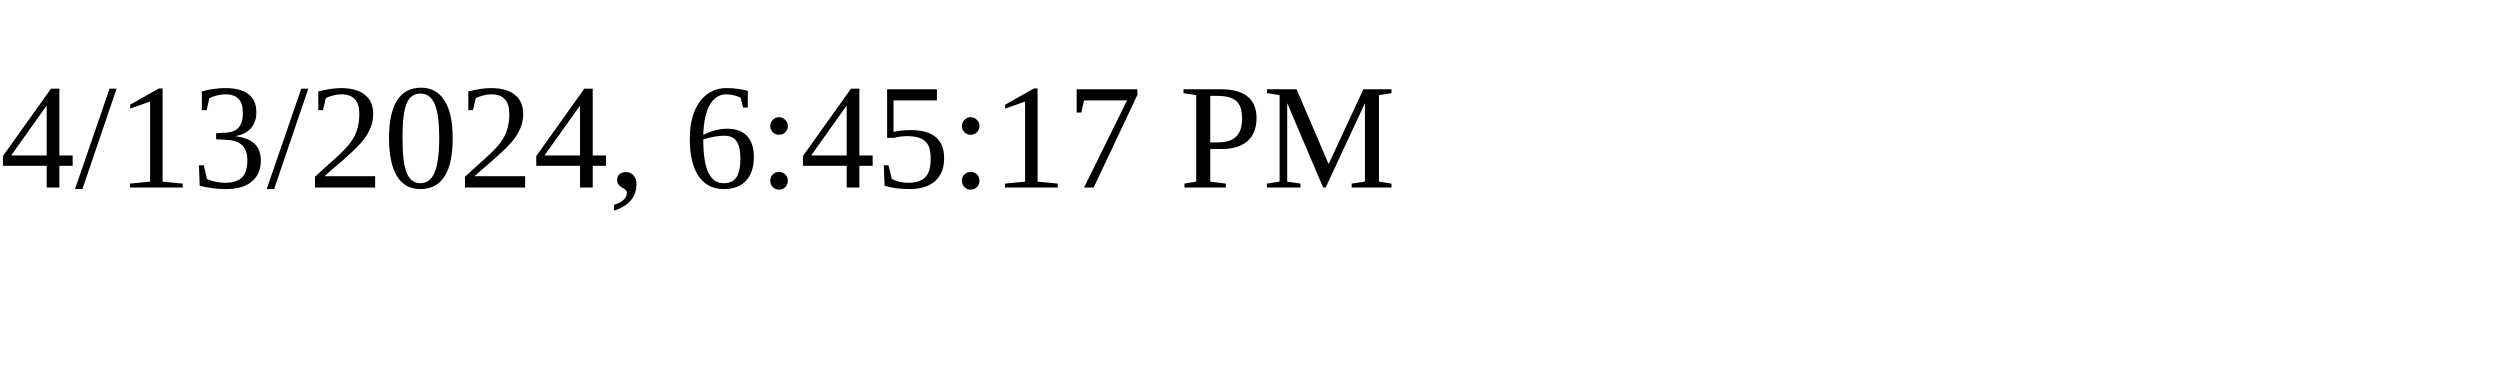
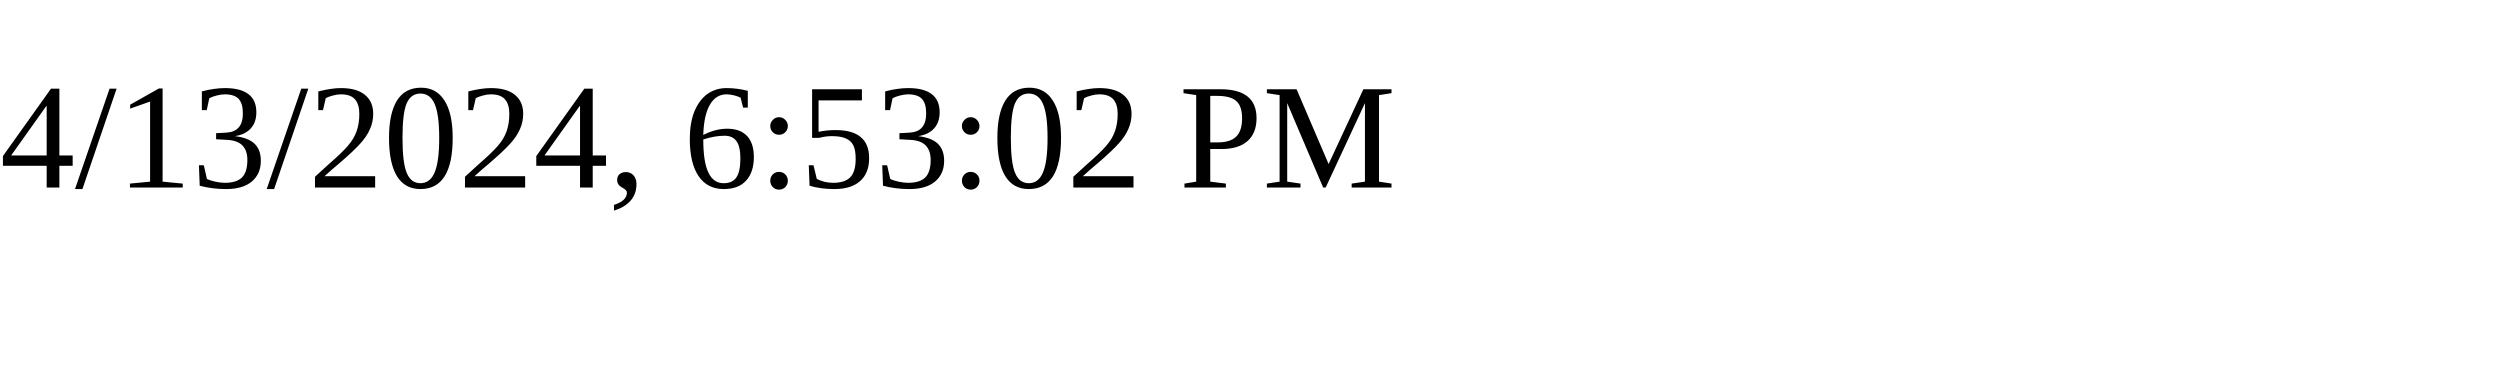
<svg xmlns="http://www.w3.org/2000/svg" height="30" width="200">
-   <text x="0" y="15">4/13/2024, 6:45:17 PM</text>
+   <text x="0" y="15">4/13/2024, 6:53:02 PM</text>
</svg>
